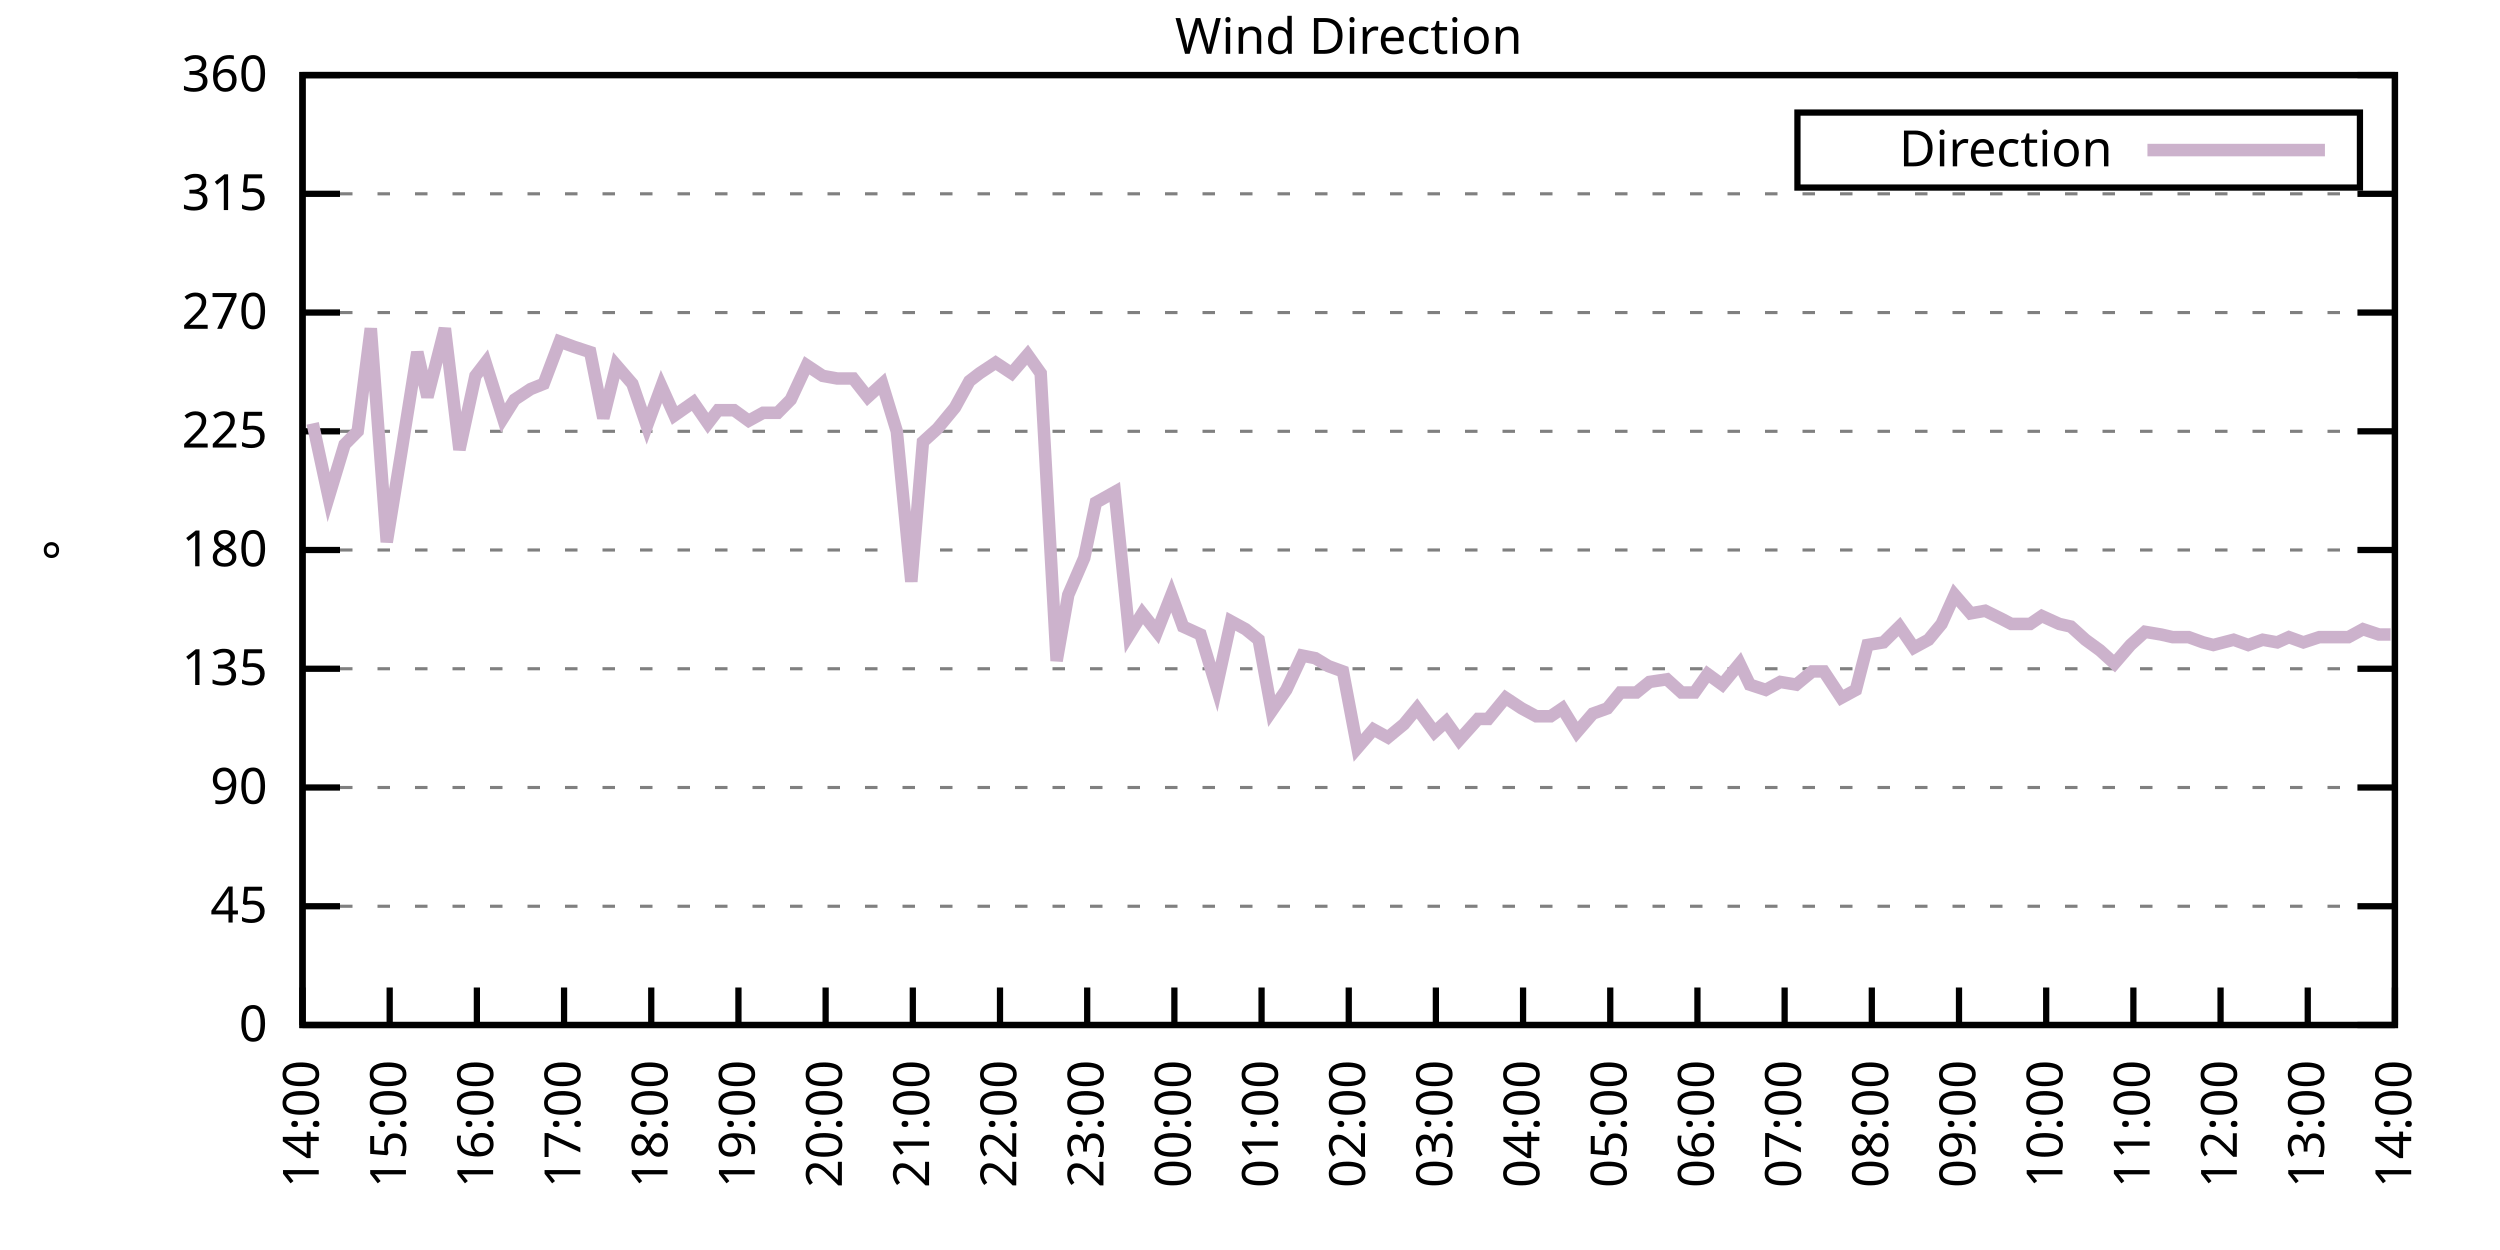
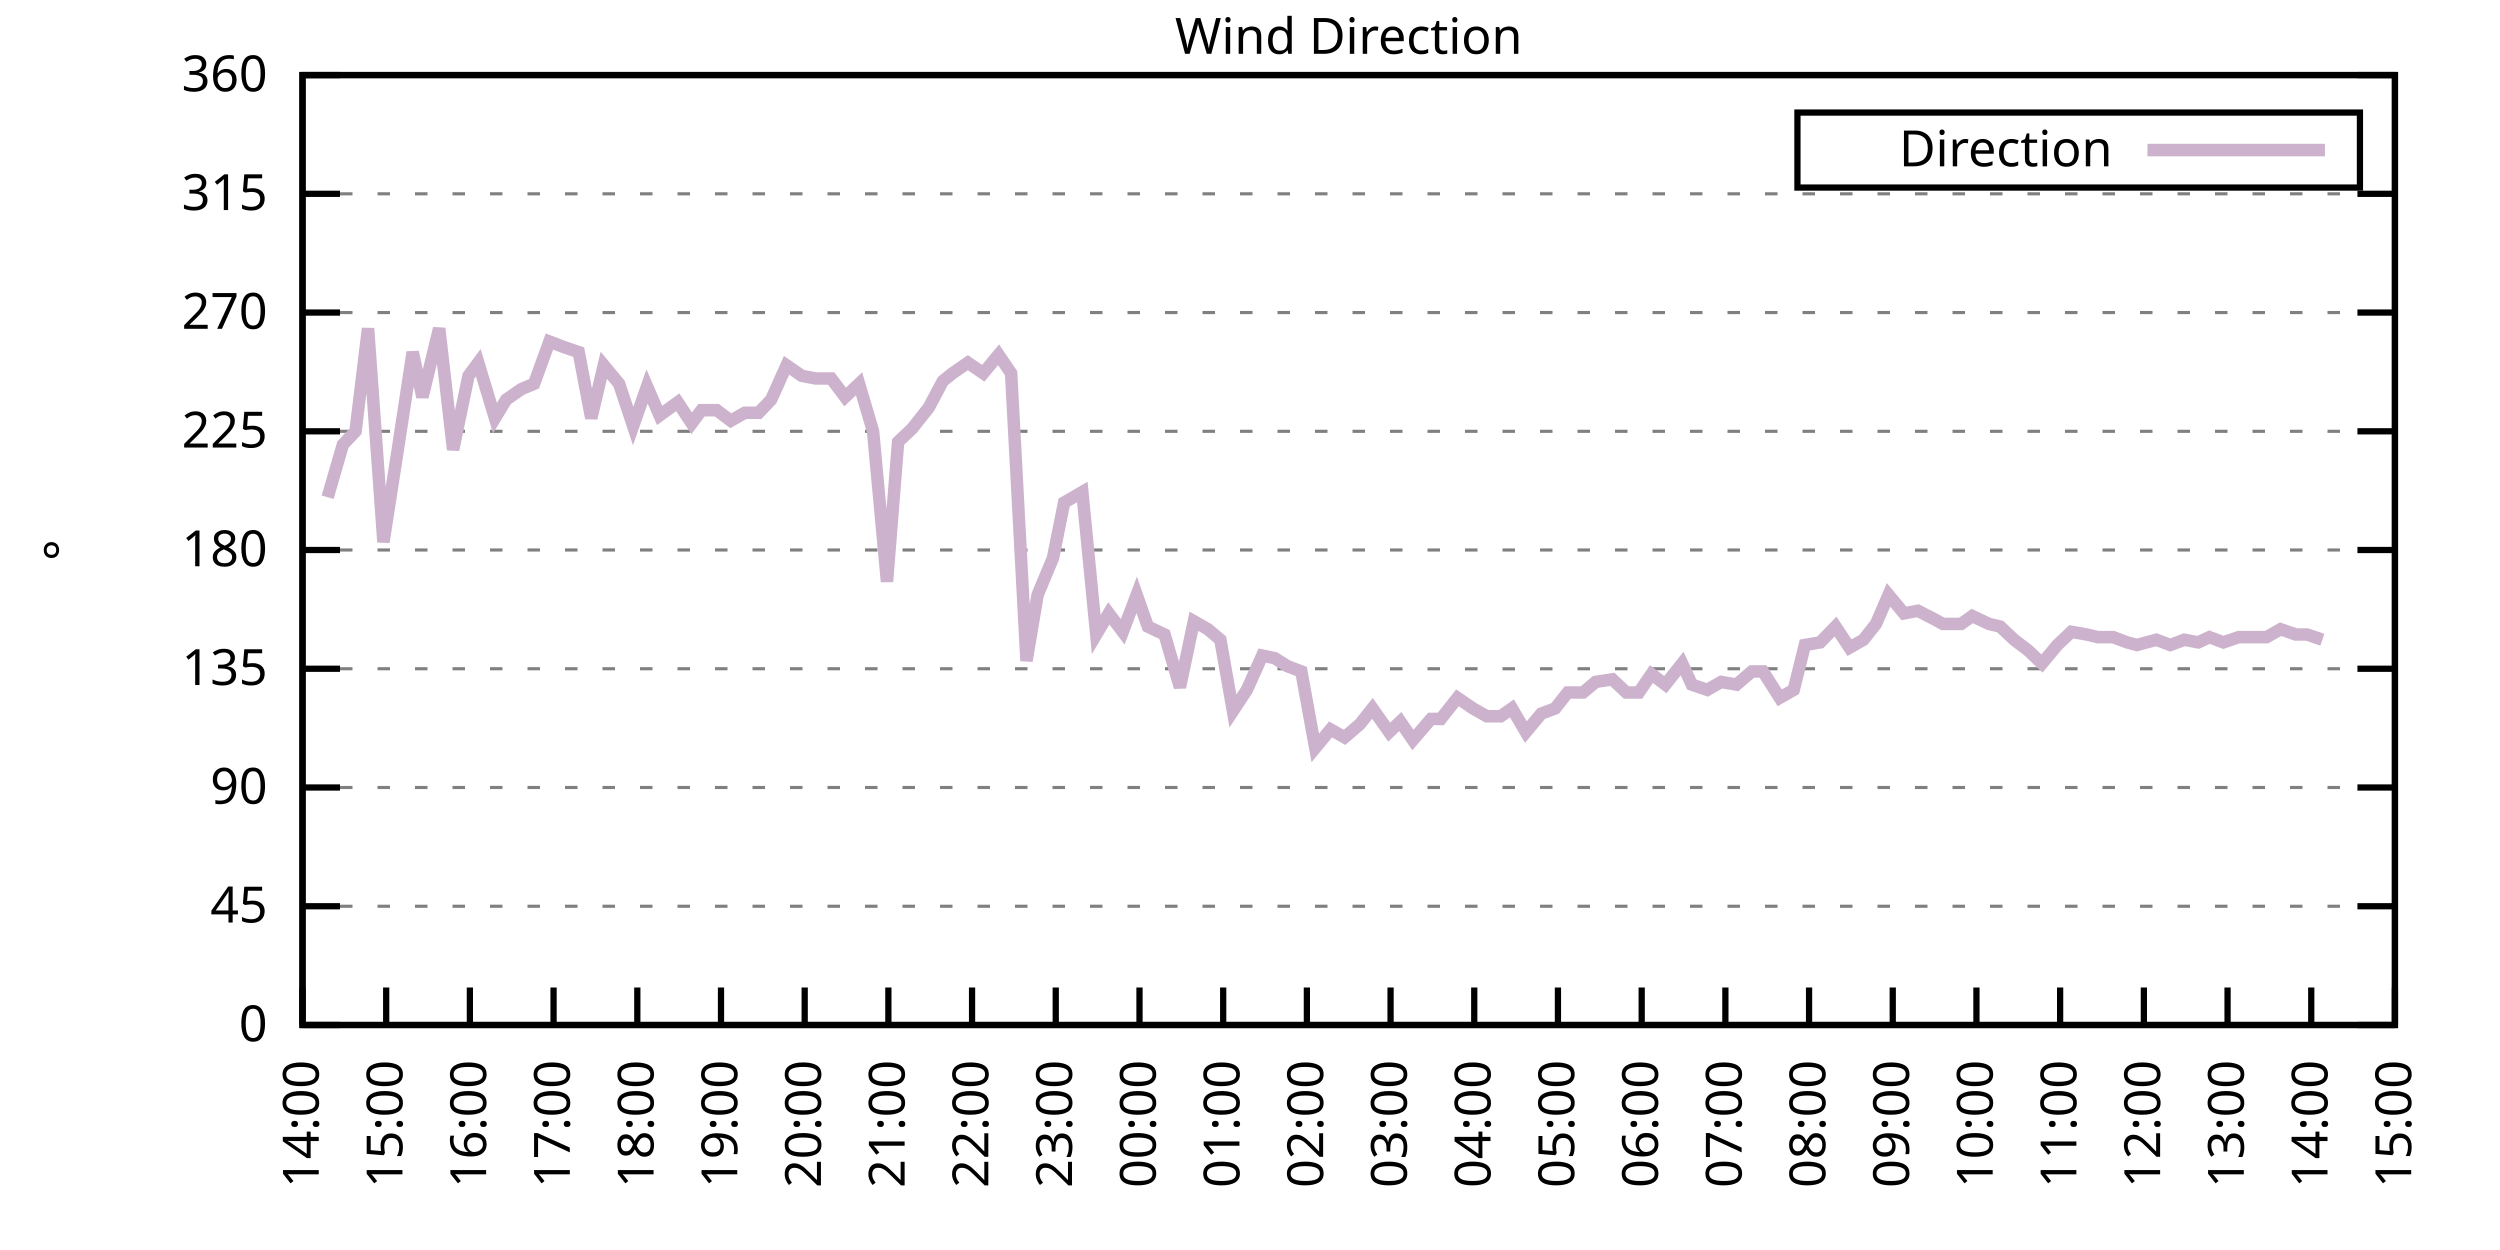
<svg xmlns="http://www.w3.org/2000/svg" xmlns:xlink="http://www.w3.org/1999/xlink" width="400" height="200" viewBox="0 0 400 200">
  <g id="gnuplot_canvas">
    <rect x="0" y="0" width="400" height="200" fill="none" />
    <defs>
      <circle id="gpDot" r="0.5" stroke-width="0.5" stroke="currentColor" />
      <path id="gpPt0" stroke-width="0.333" stroke="currentColor" d="M-1,0 h2 M0,-1 v2" />
      <path id="gpPt1" stroke-width="0.333" stroke="currentColor" d="M-1,-1 L1,1 M1,-1 L-1,1" />
      <path id="gpPt2" stroke-width="0.333" stroke="currentColor" d="M-1,0 L1,0 M0,-1 L0,1 M-1,-1 L1,1 M-1,1 L1,-1" />
      <rect id="gpPt3" stroke-width="0.333" stroke="currentColor" x="-1" y="-1" width="2" height="2" />
      <rect id="gpPt4" stroke-width="0.333" stroke="currentColor" fill="currentColor" x="-1" y="-1" width="2" height="2" />
      <circle id="gpPt5" stroke-width="0.333" stroke="currentColor" cx="0" cy="0" r="1" />
      <use xlink:href="#gpPt5" id="gpPt6" fill="currentColor" stroke="none" />
      <path id="gpPt7" stroke-width="0.333" stroke="currentColor" d="M0,-1.33 L-1.33,0.67 L1.33,0.67 z" />
      <use xlink:href="#gpPt7" id="gpPt8" fill="currentColor" stroke="none" />
      <use xlink:href="#gpPt7" id="gpPt9" stroke="currentColor" transform="rotate(180)" />
      <use xlink:href="#gpPt9" id="gpPt10" fill="currentColor" stroke="none" />
      <use xlink:href="#gpPt3" id="gpPt11" stroke="currentColor" transform="rotate(45)" />
      <use xlink:href="#gpPt11" id="gpPt12" fill="currentColor" stroke="none" />
      <path id="gpPt13" stroke-width="0.333" stroke="currentColor" d="M0,1.330 L1.265,0.411 L0.782,-1.067 L-0.782,-1.076 L-1.265,0.411 z" />
      <use xlink:href="#gpPt13" id="gpPt14" fill="currentColor" stroke="none" />
      <filter id="textbox" filterUnits="objectBoundingBox" x="0" y="0" height="1" width="1">
        <feFlood flood-color="white" flood-opacity="1" result="bgnd" />
        <feComposite in="SourceGraphic" in2="bgnd" operator="atop" />
      </filter>
      <filter id="greybox" filterUnits="objectBoundingBox" x="0" y="0" height="1" width="1">
        <feFlood flood-color="lightgrey" flood-opacity="1" result="grey" />
        <feComposite in="SourceGraphic" in2="grey" operator="atop" />
      </filter>
    </defs>
    <g fill="none" color="white" stroke="currentColor" stroke-width="1.00" stroke-linecap="butt" stroke-linejoin="miter">
</g>
    <g fill="none" color="black" stroke="currentColor" stroke-width="1.00" stroke-linecap="butt" stroke-linejoin="miter">
      <g stroke="none" shape-rendering="crispEdges">
        <polygon fill="rgb(255, 255, 255)" points="48.40,164.00 383.18,164.00 383.18,12.02 48.40,12.02 " />
      </g>
    </g>
    <g fill="none" color="black" stroke="currentColor" stroke-width="1.00" stroke-linecap="butt" stroke-linejoin="miter">
</g>
    <g fill="none" color="black" stroke="black" stroke-width="0.50" stroke-linecap="butt" stroke-linejoin="miter">
</g>
    <g fill="none" color="gray" stroke="currentColor" stroke-width="0.50" stroke-linecap="butt" stroke-linejoin="miter">
      <path stroke="gray" stroke-dasharray="2,4" class="gridline" d="M48.40,164.00 L383.19,164.00  " />
    </g>
    <g fill="none" color="gray" stroke="gray" stroke-width="1.00" stroke-linecap="butt" stroke-linejoin="miter">
</g>
    <g fill="none" color="black" stroke="currentColor" stroke-width="1.00" stroke-linecap="butt" stroke-linejoin="miter">
      <path stroke="black" d="M48.40,164.00 L54.40,164.00 M383.19,164.00 L377.19,164.00  " />
      <g transform="translate(42.80,166.60)" stroke="none" fill="black" font-family="Sans" font-size="8.00" text-anchor="end">
        <text>
          <tspan font-family="Sans"> 0</tspan>
        </text>
      </g>
    </g>
    <g fill="none" color="black" stroke="currentColor" stroke-width="1.00" stroke-linecap="butt" stroke-linejoin="miter">
</g>
    <g fill="none" color="black" stroke="black" stroke-width="0.50" stroke-linecap="butt" stroke-linejoin="miter">
</g>
    <g fill="none" color="gray" stroke="currentColor" stroke-width="0.50" stroke-linecap="butt" stroke-linejoin="miter">
      <path stroke="gray" stroke-dasharray="2,4" class="gridline" d="M48.40,145.00 L383.19,145.00  " />
    </g>
    <g fill="none" color="gray" stroke="gray" stroke-width="1.00" stroke-linecap="butt" stroke-linejoin="miter">
</g>
    <g fill="none" color="black" stroke="currentColor" stroke-width="1.00" stroke-linecap="butt" stroke-linejoin="miter">
      <path stroke="black" d="M48.40,145.00 L54.40,145.00 M383.19,145.00 L377.19,145.00  " />
      <g transform="translate(42.80,147.60)" stroke="none" fill="black" font-family="Sans" font-size="8.00" text-anchor="end">
        <text>
          <tspan font-family="Sans"> 45</tspan>
        </text>
      </g>
    </g>
    <g fill="none" color="black" stroke="currentColor" stroke-width="1.00" stroke-linecap="butt" stroke-linejoin="miter">
</g>
    <g fill="none" color="black" stroke="black" stroke-width="0.50" stroke-linecap="butt" stroke-linejoin="miter">
</g>
    <g fill="none" color="gray" stroke="currentColor" stroke-width="0.50" stroke-linecap="butt" stroke-linejoin="miter">
      <path stroke="gray" stroke-dasharray="2,4" class="gridline" d="M48.40,126.00 L383.19,126.00  " />
    </g>
    <g fill="none" color="gray" stroke="gray" stroke-width="1.00" stroke-linecap="butt" stroke-linejoin="miter">
</g>
    <g fill="none" color="black" stroke="currentColor" stroke-width="1.00" stroke-linecap="butt" stroke-linejoin="miter">
      <path stroke="black" d="M48.40,126.00 L54.40,126.00 M383.19,126.00 L377.19,126.00  " />
      <g transform="translate(42.80,128.60)" stroke="none" fill="black" font-family="Sans" font-size="8.00" text-anchor="end">
        <text>
          <tspan font-family="Sans"> 90</tspan>
        </text>
      </g>
    </g>
    <g fill="none" color="black" stroke="currentColor" stroke-width="1.00" stroke-linecap="butt" stroke-linejoin="miter">
</g>
    <g fill="none" color="black" stroke="black" stroke-width="0.50" stroke-linecap="butt" stroke-linejoin="miter">
</g>
    <g fill="none" color="gray" stroke="currentColor" stroke-width="0.50" stroke-linecap="butt" stroke-linejoin="miter">
      <path stroke="gray" stroke-dasharray="2,4" class="gridline" d="M48.40,107.00 L383.19,107.00  " />
    </g>
    <g fill="none" color="gray" stroke="gray" stroke-width="1.00" stroke-linecap="butt" stroke-linejoin="miter">
</g>
    <g fill="none" color="black" stroke="currentColor" stroke-width="1.00" stroke-linecap="butt" stroke-linejoin="miter">
      <path stroke="black" d="M48.40,107.00 L54.40,107.00 M383.19,107.00 L377.19,107.00  " />
      <g transform="translate(42.80,109.60)" stroke="none" fill="black" font-family="Sans" font-size="8.00" text-anchor="end">
        <text>
          <tspan font-family="Sans"> 135</tspan>
        </text>
      </g>
    </g>
    <g fill="none" color="black" stroke="currentColor" stroke-width="1.00" stroke-linecap="butt" stroke-linejoin="miter">
</g>
    <g fill="none" color="black" stroke="black" stroke-width="0.50" stroke-linecap="butt" stroke-linejoin="miter">
</g>
    <g fill="none" color="gray" stroke="currentColor" stroke-width="0.50" stroke-linecap="butt" stroke-linejoin="miter">
      <path stroke="gray" stroke-dasharray="2,4" class="gridline" d="M48.40,88.00 L383.19,88.00  " />
    </g>
    <g fill="none" color="gray" stroke="gray" stroke-width="1.00" stroke-linecap="butt" stroke-linejoin="miter">
</g>
    <g fill="none" color="black" stroke="currentColor" stroke-width="1.00" stroke-linecap="butt" stroke-linejoin="miter">
      <path stroke="black" d="M48.40,88.00 L54.40,88.00 M383.19,88.00 L377.19,88.00  " />
      <g transform="translate(42.80,90.60)" stroke="none" fill="black" font-family="Sans" font-size="8.00" text-anchor="end">
        <text>
          <tspan font-family="Sans"> 180</tspan>
        </text>
      </g>
    </g>
    <g fill="none" color="black" stroke="currentColor" stroke-width="1.00" stroke-linecap="butt" stroke-linejoin="miter">
</g>
    <g fill="none" color="black" stroke="black" stroke-width="0.50" stroke-linecap="butt" stroke-linejoin="miter">
</g>
    <g fill="none" color="gray" stroke="currentColor" stroke-width="0.50" stroke-linecap="butt" stroke-linejoin="miter">
      <path stroke="gray" stroke-dasharray="2,4" class="gridline" d="M48.40,69.01 L383.19,69.01  " />
    </g>
    <g fill="none" color="gray" stroke="gray" stroke-width="1.00" stroke-linecap="butt" stroke-linejoin="miter">
</g>
    <g fill="none" color="black" stroke="currentColor" stroke-width="1.00" stroke-linecap="butt" stroke-linejoin="miter">
      <path stroke="black" d="M48.40,69.01 L54.40,69.01 M383.19,69.01 L377.19,69.01  " />
      <g transform="translate(42.80,71.61)" stroke="none" fill="black" font-family="Sans" font-size="8.00" text-anchor="end">
        <text>
          <tspan font-family="Sans"> 225</tspan>
        </text>
      </g>
    </g>
    <g fill="none" color="black" stroke="currentColor" stroke-width="1.00" stroke-linecap="butt" stroke-linejoin="miter">
</g>
    <g fill="none" color="black" stroke="black" stroke-width="0.50" stroke-linecap="butt" stroke-linejoin="miter">
</g>
    <g fill="none" color="gray" stroke="currentColor" stroke-width="0.50" stroke-linecap="butt" stroke-linejoin="miter">
      <path stroke="gray" stroke-dasharray="2,4" class="gridline" d="M48.40,50.01 L383.19,50.01  " />
    </g>
    <g fill="none" color="gray" stroke="gray" stroke-width="1.00" stroke-linecap="butt" stroke-linejoin="miter">
</g>
    <g fill="none" color="black" stroke="currentColor" stroke-width="1.00" stroke-linecap="butt" stroke-linejoin="miter">
      <path stroke="black" d="M48.40,50.01 L54.40,50.01 M383.19,50.01 L377.19,50.01  " />
      <g transform="translate(42.80,52.61)" stroke="none" fill="black" font-family="Sans" font-size="8.00" text-anchor="end">
        <text>
          <tspan font-family="Sans"> 270</tspan>
        </text>
      </g>
    </g>
    <g fill="none" color="black" stroke="currentColor" stroke-width="1.00" stroke-linecap="butt" stroke-linejoin="miter">
</g>
    <g fill="none" color="black" stroke="black" stroke-width="0.50" stroke-linecap="butt" stroke-linejoin="miter">
</g>
    <g fill="none" color="gray" stroke="currentColor" stroke-width="0.50" stroke-linecap="butt" stroke-linejoin="miter">
      <path stroke="gray" stroke-dasharray="2,4" class="gridline" d="M48.40,31.01 L383.19,31.01  " />
    </g>
    <g fill="none" color="gray" stroke="gray" stroke-width="1.00" stroke-linecap="butt" stroke-linejoin="miter">
</g>
    <g fill="none" color="black" stroke="currentColor" stroke-width="1.00" stroke-linecap="butt" stroke-linejoin="miter">
      <path stroke="black" d="M48.40,31.01 L54.40,31.01 M383.19,31.01 L377.19,31.01  " />
      <g transform="translate(42.80,33.61)" stroke="none" fill="black" font-family="Sans" font-size="8.00" text-anchor="end">
        <text>
          <tspan font-family="Sans"> 315</tspan>
        </text>
      </g>
    </g>
    <g fill="none" color="black" stroke="currentColor" stroke-width="1.00" stroke-linecap="butt" stroke-linejoin="miter">
</g>
    <g fill="none" color="black" stroke="black" stroke-width="0.50" stroke-linecap="butt" stroke-linejoin="miter">
</g>
    <g fill="none" color="gray" stroke="currentColor" stroke-width="0.50" stroke-linecap="butt" stroke-linejoin="miter">
      <path stroke="gray" stroke-dasharray="2,4" class="gridline" d="M48.40,12.01 L383.19,12.01  " />
    </g>
    <g fill="none" color="gray" stroke="gray" stroke-width="1.00" stroke-linecap="butt" stroke-linejoin="miter">
</g>
    <g fill="none" color="black" stroke="currentColor" stroke-width="1.00" stroke-linecap="butt" stroke-linejoin="miter">
      <path stroke="black" d="M48.40,12.01 L54.40,12.01 M383.19,12.01 L377.19,12.01  " />
      <g transform="translate(42.80,14.61)" stroke="none" fill="black" font-family="Sans" font-size="8.00" text-anchor="end">
        <text>
          <tspan font-family="Sans"> 360</tspan>
        </text>
      </g>
    </g>
    <g fill="none" color="black" stroke="currentColor" stroke-width="1.00" stroke-linecap="butt" stroke-linejoin="miter">
      <path stroke="black" d="M48.40,164.00 L48.40,158.00  " />
      <g transform="translate(51.00,169.60) rotate(270.00)" stroke="none" fill="black" font-family="Sans" font-size="8.00" text-anchor="end">
        <text>
          <tspan font-family="Sans">14:00</tspan>
        </text>
      </g>
    </g>
    <g fill="none" color="black" stroke="currentColor" stroke-width="1.00" stroke-linecap="butt" stroke-linejoin="miter">
-       <path stroke="black" d="M62.35,164.00 L62.35,158.00  " />
-       <g transform="translate(64.95,169.60) rotate(270.00)" stroke="none" fill="black" font-family="Sans" font-size="8.00" text-anchor="end">
+       <path stroke="black" d="M61.79,164.00 L61.79,158.00  " />
+       <g transform="translate(64.39,169.60) rotate(270.00)" stroke="none" fill="black" font-family="Sans" font-size="8.00" text-anchor="end">
        <text>
          <tspan font-family="Sans">15:00</tspan>
        </text>
      </g>
    </g>
    <g fill="none" color="black" stroke="currentColor" stroke-width="1.00" stroke-linecap="butt" stroke-linejoin="miter">
-       <path stroke="black" d="M76.30,164.00 L76.30,158.00  " />
-       <g transform="translate(78.90,169.60) rotate(270.00)" stroke="none" fill="black" font-family="Sans" font-size="8.00" text-anchor="end">
+       <path stroke="black" d="M75.18,164.00 L75.18,158.00  " />
+       <g transform="translate(77.78,169.60) rotate(270.00)" stroke="none" fill="black" font-family="Sans" font-size="8.00" text-anchor="end">
        <text>
          <tspan font-family="Sans">16:00</tspan>
        </text>
      </g>
    </g>
    <g fill="none" color="black" stroke="currentColor" stroke-width="1.00" stroke-linecap="butt" stroke-linejoin="miter">
-       <path stroke="black" d="M90.25,164.00 L90.25,158.00  " />
-       <g transform="translate(92.85,169.60) rotate(270.00)" stroke="none" fill="black" font-family="Sans" font-size="8.00" text-anchor="end">
+       <path stroke="black" d="M88.57,164.00 L88.57,158.00  " />
+       <g transform="translate(91.17,169.60) rotate(270.00)" stroke="none" fill="black" font-family="Sans" font-size="8.00" text-anchor="end">
        <text>
          <tspan font-family="Sans">17:00</tspan>
        </text>
      </g>
    </g>
    <g fill="none" color="black" stroke="currentColor" stroke-width="1.00" stroke-linecap="butt" stroke-linejoin="miter">
-       <path stroke="black" d="M104.20,164.00 L104.20,158.00  " />
-       <g transform="translate(106.80,169.60) rotate(270.00)" stroke="none" fill="black" font-family="Sans" font-size="8.00" text-anchor="end">
+       <path stroke="black" d="M101.97,164.00 L101.97,158.00  " />
+       <g transform="translate(104.57,169.60) rotate(270.00)" stroke="none" fill="black" font-family="Sans" font-size="8.00" text-anchor="end">
        <text>
          <tspan font-family="Sans">18:00</tspan>
        </text>
      </g>
    </g>
    <g fill="none" color="black" stroke="currentColor" stroke-width="1.00" stroke-linecap="butt" stroke-linejoin="miter">
-       <path stroke="black" d="M118.15,164.00 L118.15,158.00  " />
-       <g transform="translate(120.75,169.60) rotate(270.00)" stroke="none" fill="black" font-family="Sans" font-size="8.00" text-anchor="end">
+       <path stroke="black" d="M115.36,164.00 L115.36,158.00  " />
+       <g transform="translate(117.96,169.60) rotate(270.00)" stroke="none" fill="black" font-family="Sans" font-size="8.00" text-anchor="end">
        <text>
          <tspan font-family="Sans">19:00</tspan>
        </text>
      </g>
    </g>
    <g fill="none" color="black" stroke="currentColor" stroke-width="1.00" stroke-linecap="butt" stroke-linejoin="miter">
-       <path stroke="black" d="M132.10,164.00 L132.10,158.00  " />
-       <g transform="translate(134.70,169.60) rotate(270.00)" stroke="none" fill="black" font-family="Sans" font-size="8.00" text-anchor="end">
+       <path stroke="black" d="M128.75,164.00 L128.75,158.00  " />
+       <g transform="translate(131.35,169.60) rotate(270.00)" stroke="none" fill="black" font-family="Sans" font-size="8.00" text-anchor="end">
        <text>
          <tspan font-family="Sans">20:00</tspan>
        </text>
      </g>
    </g>
    <g fill="none" color="black" stroke="currentColor" stroke-width="1.00" stroke-linecap="butt" stroke-linejoin="miter">
-       <path stroke="black" d="M146.05,164.00 L146.05,158.00  " />
-       <g transform="translate(148.65,169.60) rotate(270.00)" stroke="none" fill="black" font-family="Sans" font-size="8.00" text-anchor="end">
+       <path stroke="black" d="M142.14,164.00 L142.14,158.00  " />
+       <g transform="translate(144.74,169.60) rotate(270.00)" stroke="none" fill="black" font-family="Sans" font-size="8.00" text-anchor="end">
        <text>
          <tspan font-family="Sans">21:00</tspan>
        </text>
      </g>
    </g>
    <g fill="none" color="black" stroke="currentColor" stroke-width="1.00" stroke-linecap="butt" stroke-linejoin="miter">
-       <path stroke="black" d="M160.00,164.00 L160.00,158.00  " />
-       <g transform="translate(162.60,169.60) rotate(270.00)" stroke="none" fill="black" font-family="Sans" font-size="8.00" text-anchor="end">
+       <path stroke="black" d="M155.53,164.00 L155.53,158.00  " />
+       <g transform="translate(158.13,169.60) rotate(270.00)" stroke="none" fill="black" font-family="Sans" font-size="8.00" text-anchor="end">
        <text>
          <tspan font-family="Sans">22:00</tspan>
        </text>
      </g>
    </g>
    <g fill="none" color="black" stroke="currentColor" stroke-width="1.00" stroke-linecap="butt" stroke-linejoin="miter">
-       <path stroke="black" d="M173.95,164.00 L173.95,158.00  " />
-       <g transform="translate(176.55,169.60) rotate(270.00)" stroke="none" fill="black" font-family="Sans" font-size="8.00" text-anchor="end">
+       <path stroke="black" d="M168.92,164.00 L168.92,158.00  " />
+       <g transform="translate(171.52,169.60) rotate(270.00)" stroke="none" fill="black" font-family="Sans" font-size="8.00" text-anchor="end">
        <text>
          <tspan font-family="Sans">23:00</tspan>
        </text>
      </g>
    </g>
    <g fill="none" color="black" stroke="currentColor" stroke-width="1.00" stroke-linecap="butt" stroke-linejoin="miter">
-       <path stroke="black" d="M187.90,164.00 L187.90,158.00  " />
-       <g transform="translate(190.50,169.60) rotate(270.00)" stroke="none" fill="black" font-family="Sans" font-size="8.00" text-anchor="end">
+       <path stroke="black" d="M182.32,164.00 L182.32,158.00  " />
+       <g transform="translate(184.92,169.60) rotate(270.00)" stroke="none" fill="black" font-family="Sans" font-size="8.00" text-anchor="end">
        <text>
          <tspan font-family="Sans">00:00</tspan>
        </text>
      </g>
    </g>
    <g fill="none" color="black" stroke="currentColor" stroke-width="1.00" stroke-linecap="butt" stroke-linejoin="miter">
-       <path stroke="black" d="M201.85,164.00 L201.85,158.00  " />
-       <g transform="translate(204.45,169.60) rotate(270.00)" stroke="none" fill="black" font-family="Sans" font-size="8.00" text-anchor="end">
+       <path stroke="black" d="M195.71,164.00 L195.71,158.00  " />
+       <g transform="translate(198.31,169.60) rotate(270.00)" stroke="none" fill="black" font-family="Sans" font-size="8.00" text-anchor="end">
        <text>
          <tspan font-family="Sans">01:00</tspan>
        </text>
      </g>
    </g>
    <g fill="none" color="black" stroke="currentColor" stroke-width="1.00" stroke-linecap="butt" stroke-linejoin="miter">
-       <path stroke="black" d="M215.80,164.00 L215.80,158.00  " />
-       <g transform="translate(218.40,169.60) rotate(270.00)" stroke="none" fill="black" font-family="Sans" font-size="8.00" text-anchor="end">
+       <path stroke="black" d="M209.10,164.00 L209.10,158.00  " />
+       <g transform="translate(211.70,169.60) rotate(270.00)" stroke="none" fill="black" font-family="Sans" font-size="8.00" text-anchor="end">
        <text>
          <tspan font-family="Sans">02:00</tspan>
        </text>
      </g>
    </g>
    <g fill="none" color="black" stroke="currentColor" stroke-width="1.00" stroke-linecap="butt" stroke-linejoin="miter">
-       <path stroke="black" d="M229.74,164.00 L229.74,158.00  " />
-       <g transform="translate(232.34,169.60) rotate(270.00)" stroke="none" fill="black" font-family="Sans" font-size="8.00" text-anchor="end">
+       <path stroke="black" d="M222.49,164.00 L222.49,158.00  " />
+       <g transform="translate(225.09,169.60) rotate(270.00)" stroke="none" fill="black" font-family="Sans" font-size="8.00" text-anchor="end">
        <text>
          <tspan font-family="Sans">03:00</tspan>
        </text>
      </g>
    </g>
    <g fill="none" color="black" stroke="currentColor" stroke-width="1.00" stroke-linecap="butt" stroke-linejoin="miter">
-       <path stroke="black" d="M243.69,164.00 L243.69,158.00  " />
-       <g transform="translate(246.29,169.60) rotate(270.00)" stroke="none" fill="black" font-family="Sans" font-size="8.00" text-anchor="end">
+       <path stroke="black" d="M235.88,164.00 L235.88,158.00  " />
+       <g transform="translate(238.48,169.60) rotate(270.00)" stroke="none" fill="black" font-family="Sans" font-size="8.00" text-anchor="end">
        <text>
          <tspan font-family="Sans">04:00</tspan>
        </text>
      </g>
    </g>
    <g fill="none" color="black" stroke="currentColor" stroke-width="1.00" stroke-linecap="butt" stroke-linejoin="miter">
-       <path stroke="black" d="M257.64,164.00 L257.64,158.00  " />
-       <g transform="translate(260.24,169.60) rotate(270.00)" stroke="none" fill="black" font-family="Sans" font-size="8.00" text-anchor="end">
+       <path stroke="black" d="M249.27,164.00 L249.27,158.00  " />
+       <g transform="translate(251.87,169.60) rotate(270.00)" stroke="none" fill="black" font-family="Sans" font-size="8.00" text-anchor="end">
        <text>
          <tspan font-family="Sans">05:00</tspan>
        </text>
      </g>
    </g>
    <g fill="none" color="black" stroke="currentColor" stroke-width="1.00" stroke-linecap="butt" stroke-linejoin="miter">
-       <path stroke="black" d="M271.59,164.00 L271.59,158.00  " />
-       <g transform="translate(274.19,169.60) rotate(270.00)" stroke="none" fill="black" font-family="Sans" font-size="8.00" text-anchor="end">
+       <path stroke="black" d="M262.67,164.00 L262.67,158.00  " />
+       <g transform="translate(265.27,169.60) rotate(270.00)" stroke="none" fill="black" font-family="Sans" font-size="8.00" text-anchor="end">
        <text>
          <tspan font-family="Sans">06:00</tspan>
        </text>
      </g>
    </g>
    <g fill="none" color="black" stroke="currentColor" stroke-width="1.00" stroke-linecap="butt" stroke-linejoin="miter">
-       <path stroke="black" d="M285.54,164.00 L285.54,158.00  " />
-       <g transform="translate(288.14,169.60) rotate(270.00)" stroke="none" fill="black" font-family="Sans" font-size="8.00" text-anchor="end">
+       <path stroke="black" d="M276.06,164.00 L276.06,158.00  " />
+       <g transform="translate(278.66,169.60) rotate(270.00)" stroke="none" fill="black" font-family="Sans" font-size="8.00" text-anchor="end">
        <text>
          <tspan font-family="Sans">07:00</tspan>
        </text>
      </g>
    </g>
    <g fill="none" color="black" stroke="currentColor" stroke-width="1.00" stroke-linecap="butt" stroke-linejoin="miter">
-       <path stroke="black" d="M299.49,164.00 L299.49,158.00  " />
-       <g transform="translate(302.09,169.60) rotate(270.00)" stroke="none" fill="black" font-family="Sans" font-size="8.00" text-anchor="end">
+       <path stroke="black" d="M289.45,164.00 L289.45,158.00  " />
+       <g transform="translate(292.05,169.60) rotate(270.00)" stroke="none" fill="black" font-family="Sans" font-size="8.00" text-anchor="end">
        <text>
          <tspan font-family="Sans">08:00</tspan>
        </text>
      </g>
    </g>
    <g fill="none" color="black" stroke="currentColor" stroke-width="1.00" stroke-linecap="butt" stroke-linejoin="miter">
-       <path stroke="black" d="M313.44,164.00 L313.44,158.00  " />
-       <g transform="translate(316.04,169.60) rotate(270.00)" stroke="none" fill="black" font-family="Sans" font-size="8.00" text-anchor="end">
+       <path stroke="black" d="M302.84,164.00 L302.84,158.00  " />
+       <g transform="translate(305.44,169.60) rotate(270.00)" stroke="none" fill="black" font-family="Sans" font-size="8.00" text-anchor="end">
        <text>
          <tspan font-family="Sans">09:00</tspan>
        </text>
      </g>
    </g>
    <g fill="none" color="black" stroke="currentColor" stroke-width="1.00" stroke-linecap="butt" stroke-linejoin="miter">
-       <path stroke="black" d="M327.39,164.00 L327.39,158.00  " />
-       <g transform="translate(329.99,169.60) rotate(270.00)" stroke="none" fill="black" font-family="Sans" font-size="8.00" text-anchor="end">
+       <path stroke="black" d="M316.23,164.00 L316.23,158.00  " />
+       <g transform="translate(318.83,169.60) rotate(270.00)" stroke="none" fill="black" font-family="Sans" font-size="8.00" text-anchor="end">
        <text>
          <tspan font-family="Sans">10:00</tspan>
        </text>
      </g>
    </g>
    <g fill="none" color="black" stroke="currentColor" stroke-width="1.00" stroke-linecap="butt" stroke-linejoin="miter">
-       <path stroke="black" d="M341.34,164.00 L341.34,158.00  " />
-       <g transform="translate(343.94,169.60) rotate(270.00)" stroke="none" fill="black" font-family="Sans" font-size="8.00" text-anchor="end">
+       <path stroke="black" d="M329.62,164.00 L329.62,158.00  " />
+       <g transform="translate(332.22,169.60) rotate(270.00)" stroke="none" fill="black" font-family="Sans" font-size="8.00" text-anchor="end">
        <text>
          <tspan font-family="Sans">11:00</tspan>
        </text>
      </g>
    </g>
    <g fill="none" color="black" stroke="currentColor" stroke-width="1.00" stroke-linecap="butt" stroke-linejoin="miter">
-       <path stroke="black" d="M355.29,164.00 L355.29,158.00  " />
-       <g transform="translate(357.89,169.60) rotate(270.00)" stroke="none" fill="black" font-family="Sans" font-size="8.00" text-anchor="end">
+       <path stroke="black" d="M343.02,164.00 L343.02,158.00  " />
+       <g transform="translate(345.62,169.60) rotate(270.00)" stroke="none" fill="black" font-family="Sans" font-size="8.00" text-anchor="end">
        <text>
          <tspan font-family="Sans">12:00</tspan>
        </text>
      </g>
    </g>
    <g fill="none" color="black" stroke="currentColor" stroke-width="1.00" stroke-linecap="butt" stroke-linejoin="miter">
-       <path stroke="black" d="M369.24,164.00 L369.24,158.00  " />
-       <g transform="translate(371.84,169.60) rotate(270.00)" stroke="none" fill="black" font-family="Sans" font-size="8.00" text-anchor="end">
+       <path stroke="black" d="M356.41,164.00 L356.41,158.00  " />
+       <g transform="translate(359.01,169.60) rotate(270.00)" stroke="none" fill="black" font-family="Sans" font-size="8.00" text-anchor="end">
        <text>
          <tspan font-family="Sans">13:00</tspan>
+         </text>
+       </g>
+     </g>
+     <g fill="none" color="black" stroke="currentColor" stroke-width="1.00" stroke-linecap="butt" stroke-linejoin="miter">
+       <path stroke="black" d="M369.80,164.00 L369.80,158.00  " />
+       <g transform="translate(372.40,169.60) rotate(270.00)" stroke="none" fill="black" font-family="Sans" font-size="8.00" text-anchor="end">
+         <text>
+           <tspan font-family="Sans">14:00</tspan>
        </text>
      </g>
    </g>
    <g fill="none" color="black" stroke="currentColor" stroke-width="1.00" stroke-linecap="butt" stroke-linejoin="miter">
      <path stroke="black" d="M383.19,164.00 L383.19,158.00  " />
      <g transform="translate(385.79,169.60) rotate(270.00)" stroke="none" fill="black" font-family="Sans" font-size="8.00" text-anchor="end">
        <text>
-           <tspan font-family="Sans">14:00</tspan>
+           <tspan font-family="Sans">15:00</tspan>
        </text>
      </g>
    </g>
    <g fill="none" color="black" stroke="currentColor" stroke-width="1.00" stroke-linecap="butt" stroke-linejoin="miter">
</g>
    <g fill="none" color="black" stroke="currentColor" stroke-width="1.00" stroke-linecap="butt" stroke-linejoin="miter">
      <path stroke="black" d="M48.40,12.01 L48.40,164.00 L383.19,164.00 L383.19,12.01 L48.40,12.01 Z  " />
    </g>
    <g fill="none" color="black" stroke="currentColor" stroke-width="1.00" stroke-linecap="butt" stroke-linejoin="miter">
</g>
    <g fill="none" color="black" stroke="currentColor" stroke-width="1.00" stroke-linecap="butt" stroke-linejoin="miter">
      <path stroke="black" d="M287.59,30.01 L287.59,18.01 L377.59,18.01 L377.59,30.01 L287.59,30.01 Z  " />
    </g>
    <g id="Wind_direction_plot_1">
      <g fill="none" color="white" stroke="black" stroke-width="2.00" stroke-linecap="butt" stroke-linejoin="miter">
</g>
      <g fill="none" color="black" stroke="currentColor" stroke-width="2.00" stroke-linecap="butt" stroke-linejoin="miter">
        <g transform="translate(337.99,26.61)" stroke="none" fill="black" font-family="Sans" font-size="8.00" text-anchor="end">
          <text>
            <tspan font-family="Sans">Direction</tspan>
          </text>
        </g>
      </g>
      <g fill="none" color="black" stroke="currentColor" stroke-width="2.00" stroke-linecap="butt" stroke-linejoin="miter">
-         <path stroke="rgb(204, 178, 204)" d="M343.59,24.01 L371.99,24.01 M50.03,67.74 L52.58,79.56 L55.14,71.12 L57.23,69.01 L59.33,52.54 L61.88,86.74   L64.21,72.38 L66.77,56.34 L68.39,63.52 L71.18,52.54 L73.51,71.96 L76.07,60.14 L77.69,58.03 L80.48,66.90   L82.34,63.94 L84.90,62.25 L86.99,61.41 L89.55,54.65 L91.88,55.50 L94.43,56.34 L96.53,66.90 L98.62,58.45   L101.18,61.41 L103.50,68.16 L105.83,61.83 L107.92,66.47 L110.94,64.36 L113.27,67.74 L114.89,65.63 L117.45,65.63   L119.78,67.32 L122.10,66.05 L124.43,66.05 L126.52,63.94 L129.08,58.45 L131.63,60.14 L133.96,60.56 L136.51,60.56   L138.84,63.52 L141.16,61.41 L143.49,69.01 L145.81,93.07 L147.67,70.70 L150.00,68.58 L152.79,65.21 L155.11,60.98   L156.74,59.72 L159.30,58.03 L161.86,59.72 L164.41,56.76 L166.51,59.72 L169.06,105.74 L170.92,95.18 L173.48,89.27   L175.34,80.41 L178.36,78.72 L180.69,101.52 L182.78,98.14 L185.11,101.09 L187.43,95.18 L189.29,100.25 L192.08,101.52   L194.64,109.96 L196.96,99.40 L199.29,100.67 L201.38,102.36 L203.47,113.76 L205.80,110.38 L208.36,104.89 L210.45,105.31   L212.54,106.58 L214.87,107.43 L217.19,119.67 L219.75,116.71 L222.07,117.98 L224.63,115.87 L226.72,113.34 L229.51,117.14   L231.37,115.45 L233.46,118.40 L236.49,115.03 L238.11,115.03 L240.90,111.65 L243.46,113.34 L245.79,114.60 L248.11,114.60   L249.97,113.34 L252.30,117.14 L254.85,114.18 L257.18,113.34 L259.27,110.80 L261.83,110.80 L263.92,109.11 L266.71,108.69   L269.04,110.80 L271.13,110.80 L273.22,107.85 L275.55,109.54 L278.34,106.16 L279.96,109.54 L282.52,110.38 L284.85,109.11   L287.40,109.54 L289.96,107.43 L291.82,107.43 L294.61,111.65 L296.94,110.38 L298.80,103.20 L301.35,102.78 L303.91,100.25   L306.23,103.63 L308.56,102.36 L310.65,99.83 L312.74,95.18 L315.30,98.14 L317.63,97.72 L320.18,98.98 L321.81,99.83   L324.83,99.83 L326.69,98.56 L329.48,99.83 L331.34,100.25 L333.67,102.36 L335.99,104.05 L338.32,106.16 L340.88,103.20   L343.20,101.09 L345.76,101.52 L347.62,101.94 L350.18,101.94 L352.50,102.78 L354.13,103.20 L357.38,102.36 L359.71,103.20   L362.03,102.36 L364.36,102.78 L366.22,101.94 L368.54,102.78 L371.10,101.94 L372.96,101.94 L375.75,101.94 L378.08,100.67   L380.63,101.52 L382.49,101.52  " />
+         <path stroke="rgb(204, 178, 204)" d="M343.59,24.01 L371.99,24.01 M52.42,79.56 L54.87,71.12 L56.88,69.01 L58.89,52.54 L61.35,86.74 L63.58,72.38   L66.03,56.34 L67.59,63.52 L70.27,52.54 L72.50,71.96 L74.96,60.14 L76.52,58.03 L79.20,66.90 L80.99,63.94   L83.44,62.25 L85.45,61.41 L87.91,54.65 L90.14,55.50 L92.59,56.34 L94.60,66.90 L96.61,58.45 L99.06,61.41   L101.30,68.16 L103.53,61.83 L105.54,66.47 L108.44,64.36 L110.67,67.74 L112.23,65.63 L114.69,65.63 L116.92,67.32   L119.15,66.05 L121.38,66.05 L123.39,63.94 L125.85,58.45 L128.30,60.14 L130.54,60.56 L132.99,60.56 L135.22,63.52   L137.45,61.41 L139.69,69.01 L141.92,93.07 L143.70,70.70 L145.94,68.58 L148.61,65.21 L150.85,60.98 L152.41,59.72   L154.86,58.03 L157.32,59.72 L159.77,56.76 L161.78,59.72 L164.24,105.74 L166.02,95.18 L168.48,89.27 L170.26,80.41   L173.17,78.72 L175.40,101.52 L177.41,98.14 L179.64,101.09 L181.87,95.18 L183.66,100.25 L186.33,101.52 L188.79,109.96   L191.02,99.40 L193.25,100.67 L195.26,102.36 L197.27,113.76 L199.50,110.38 L201.96,104.89 L203.97,105.31 L205.97,106.58   L208.21,107.43 L210.44,119.67 L212.89,116.71 L215.13,117.98 L217.58,115.87 L219.59,113.34 L222.27,117.14 L224.05,115.45   L226.06,118.40 L228.96,115.03 L230.53,115.03 L233.20,111.65 L235.66,113.34 L237.89,114.60 L240.12,114.60 L241.91,113.34   L244.14,117.14 L246.60,114.18 L248.83,113.34 L250.84,110.80 L253.29,110.80 L255.30,109.11 L257.98,108.69 L260.21,110.80   L262.22,110.80 L264.23,107.85 L266.46,109.54 L269.14,106.16 L270.70,109.54 L273.16,110.38 L275.39,109.11 L277.84,109.54   L280.30,107.43 L282.08,107.43 L284.76,111.65 L286.99,110.38 L288.78,103.20 L291.23,102.78 L293.69,100.25 L295.92,103.63   L298.15,102.36 L300.16,99.83 L302.17,95.18 L304.63,98.14 L306.86,97.72 L309.31,98.98 L310.88,99.83 L313.78,99.83   L315.56,98.56 L318.24,99.83 L320.03,100.25 L322.26,102.36 L324.49,104.05 L326.72,106.16 L329.18,103.20 L331.41,101.09   L333.86,101.52 L335.65,101.94 L338.10,101.94 L340.34,102.78 L341.90,103.20 L345.02,102.36 L347.26,103.20 L349.49,102.36   L351.72,102.78 L353.51,101.94 L355.74,102.78 L358.19,101.94 L359.98,101.94 L362.66,101.94 L364.89,100.67 L367.34,101.52   L369.13,101.52 L371.58,102.36  " />
      </g>
    </g>
    <g fill="none" color="black" stroke="currentColor" stroke-width="2.00" stroke-linecap="butt" stroke-linejoin="miter">
</g>
    <g fill="none" color="black" stroke="black" stroke-width="1.00" stroke-linecap="butt" stroke-linejoin="miter">
</g>
    <g fill="none" color="black" stroke="currentColor" stroke-width="1.00" stroke-linecap="butt" stroke-linejoin="miter">
      <path stroke="black" d="M48.40,12.01 L48.40,164.00 L383.19,164.00 L383.19,12.01 L48.40,12.01 Z  " />
      <g transform="translate(12.80,88.01) rotate(270.00)" stroke="none" fill="black" font-family="Sans" font-size="8.00" text-anchor="middle">
        <text>
          <tspan font-family="Sans">°</tspan>
        </text>
      </g>
    </g>
    <g fill="none" color="black" stroke="currentColor" stroke-width="1.00" stroke-linecap="butt" stroke-linejoin="miter">
</g>
    <g fill="none" color="black" stroke="currentColor" stroke-width="1.00" stroke-linecap="butt" stroke-linejoin="miter">
      <g transform="translate(215.79,8.61)" stroke="none" fill="black" font-family="Sans" font-size="8.00" text-anchor="middle">
        <text>
          <tspan font-family="Sans">Wind Direction</tspan>
        </text>
      </g>
    </g>
    <g fill="none" color="black" stroke="currentColor" stroke-width="1.00" stroke-linecap="butt" stroke-linejoin="miter">
</g>
  </g>
</svg>
